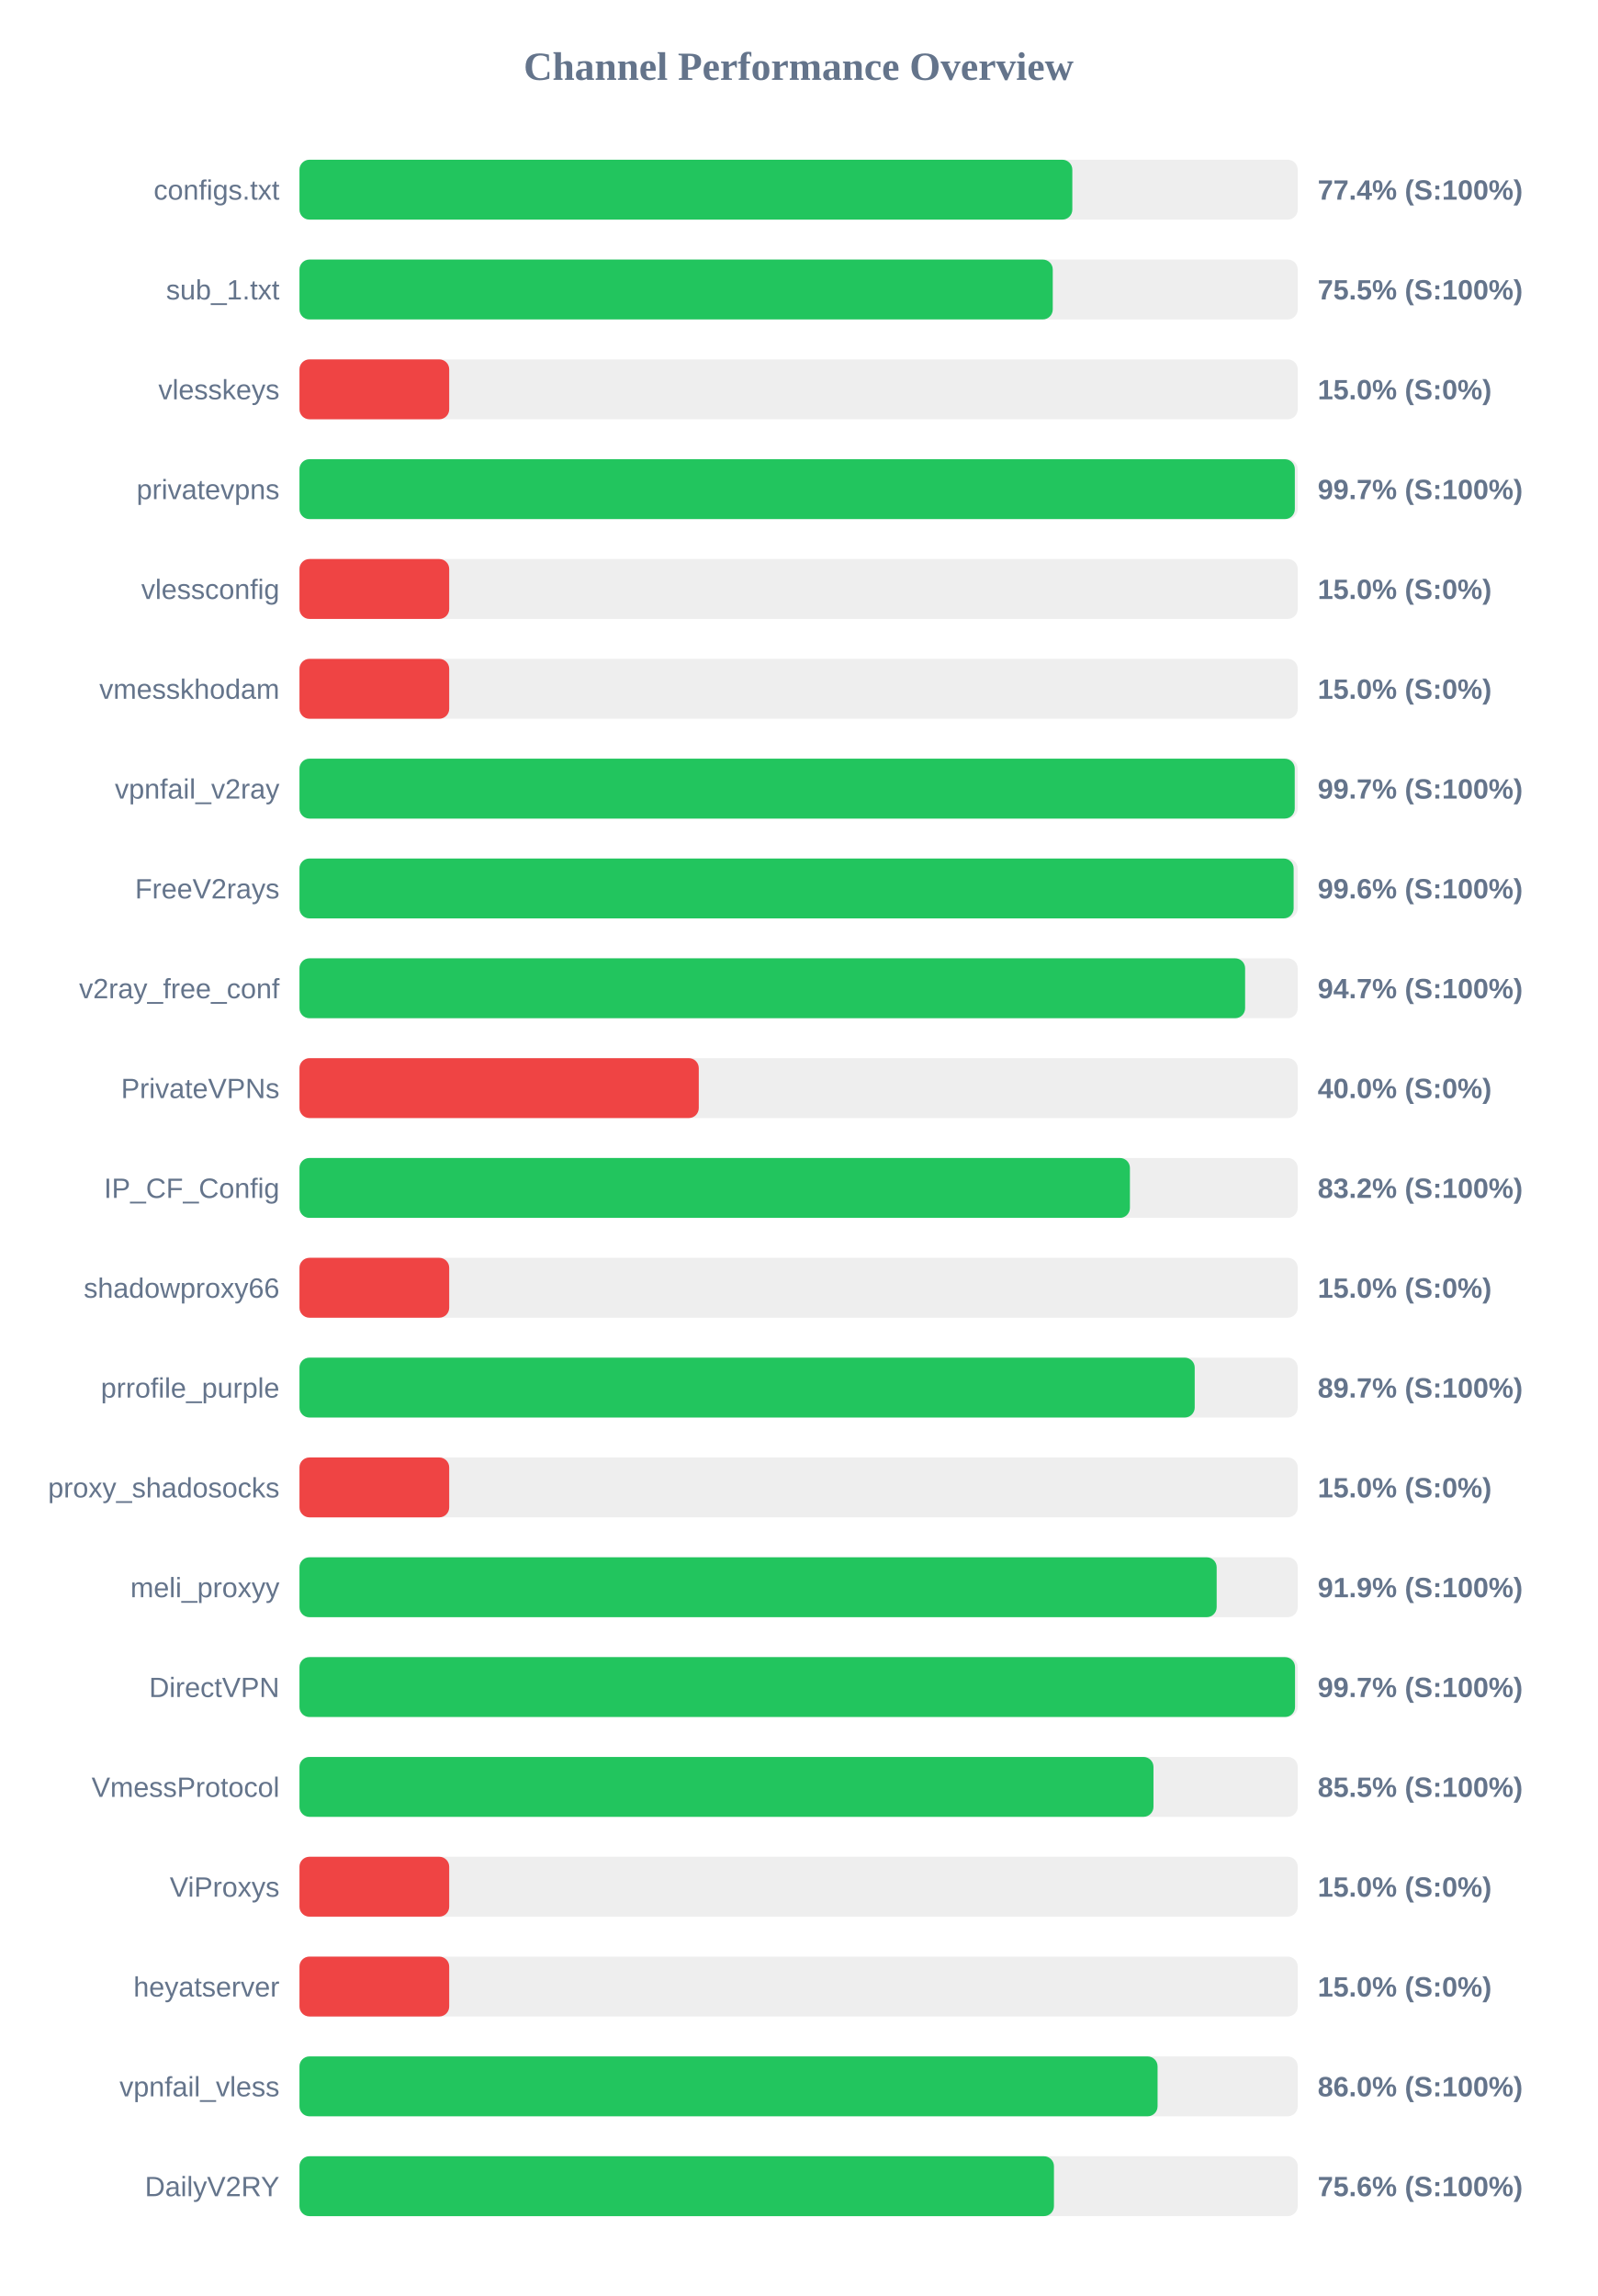
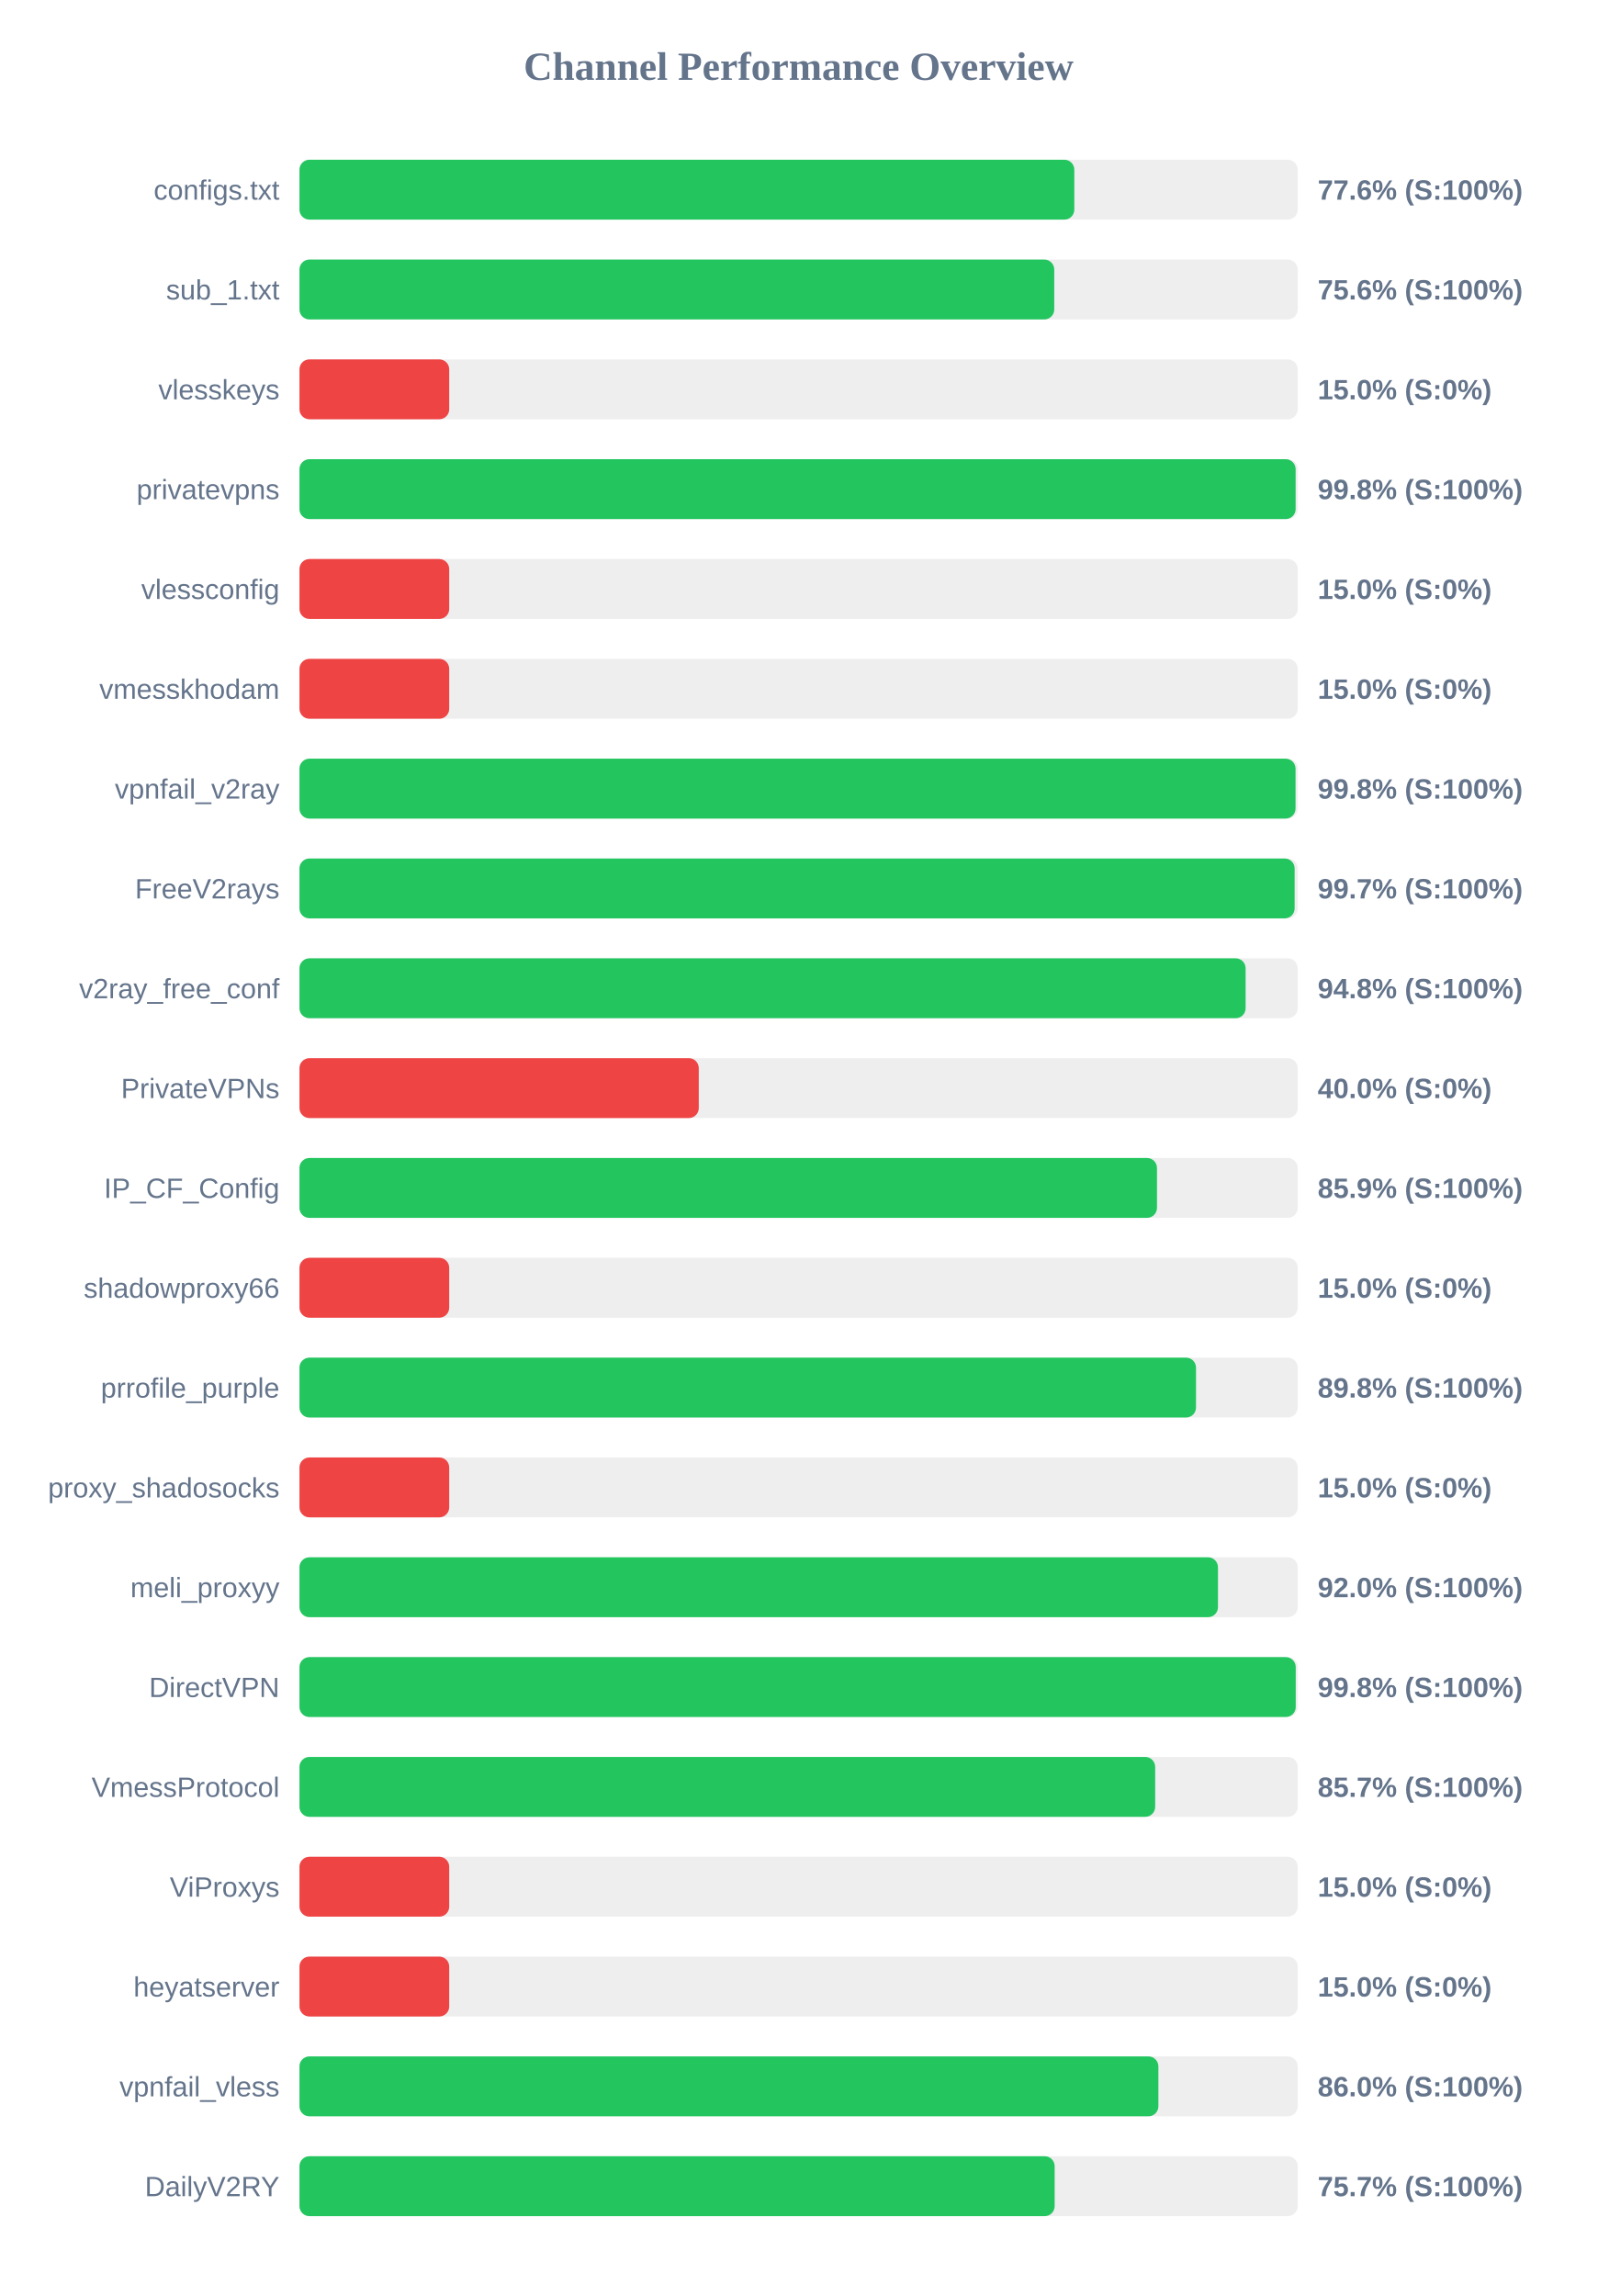
<svg xmlns="http://www.w3.org/2000/svg" width="800" height="1150" version="1.1">
  <style>
        .row { font: 14px Arial; fill: #64748b; }
        .score { font: bold 14px Arial; fill: #64748b; }
    </style>
  <text x="400" y="40" text-anchor="middle" font-size="20px" font-weight="bold" fill="#64748b">Channel Performance Overview</text>
  <rect x="150" y="80" width="500" height="30" fill="#eee" rx="5" />
-   <rect x="150" y="80" width="387.1" height="30" fill="#22c55e" rx="5" />
+   <rect x="150" y="80" width="388.1" height="30" fill="#22c55e" rx="5" />
  <text x="140" y="100" text-anchor="end" class="row">configs.txt</text>
-   <text x="660" y="100" text-anchor="start" class="score">77.4% (S:100%)</text>
+   <text x="660" y="100" text-anchor="start" class="score">77.6% (S:100%)</text>
  <rect x="150" y="130" width="500" height="30" fill="#eee" rx="5" />
-   <rect x="150" y="130" width="377.3" height="30" fill="#22c55e" rx="5" />
+   <rect x="150" y="130" width="378.05" height="30" fill="#22c55e" rx="5" />
  <text x="140" y="150" text-anchor="end" class="row">sub_1.txt</text>
-   <text x="660" y="150" text-anchor="start" class="score">75.5% (S:100%)</text>
+   <text x="660" y="150" text-anchor="start" class="score">75.6% (S:100%)</text>
  <rect x="150" y="180" width="500" height="30" fill="#eee" rx="5" />
  <rect x="150" y="180" width="75.0" height="30" fill="#ef4444" rx="5" />
  <text x="140" y="200" text-anchor="end" class="row">vlesskeys</text>
  <text x="660" y="200" text-anchor="start" class="score">15.0% (S:0%)</text>
  <rect x="150" y="230" width="500" height="30" fill="#eee" rx="5" />
-   <rect x="150" y="230" width="498.55" height="30" fill="#22c55e" rx="5" />
+   <rect x="150" y="230" width="498.95" height="30" fill="#22c55e" rx="5" />
  <text x="140" y="250" text-anchor="end" class="row">privatevpns</text>
-   <text x="660" y="250" text-anchor="start" class="score">99.7% (S:100%)</text>
+   <text x="660" y="250" text-anchor="start" class="score">99.8% (S:100%)</text>
  <rect x="150" y="280" width="500" height="30" fill="#eee" rx="5" />
  <rect x="150" y="280" width="75.0" height="30" fill="#ef4444" rx="5" />
  <text x="140" y="300" text-anchor="end" class="row">vlessconfig</text>
  <text x="660" y="300" text-anchor="start" class="score">15.0% (S:0%)</text>
  <rect x="150" y="330" width="500" height="30" fill="#eee" rx="5" />
  <rect x="150" y="330" width="75.0" height="30" fill="#ef4444" rx="5" />
  <text x="140" y="350" text-anchor="end" class="row">vmesskhodam</text>
  <text x="660" y="350" text-anchor="start" class="score">15.0% (S:0%)</text>
  <rect x="150" y="380" width="500" height="30" fill="#eee" rx="5" />
-   <rect x="150" y="380" width="498.5" height="30" fill="#22c55e" rx="5" />
+   <rect x="150" y="380" width="498.9" height="30" fill="#22c55e" rx="5" />
  <text x="140" y="400" text-anchor="end" class="row">vpnfail_v2ray</text>
-   <text x="660" y="400" text-anchor="start" class="score">99.7% (S:100%)</text>
+   <text x="660" y="400" text-anchor="start" class="score">99.8% (S:100%)</text>
  <rect x="150" y="430" width="500" height="30" fill="#eee" rx="5" />
-   <rect x="150" y="430" width="497.95" height="30" fill="#22c55e" rx="5" />
+   <rect x="150" y="430" width="498.45" height="30" fill="#22c55e" rx="5" />
  <text x="140" y="450" text-anchor="end" class="row">FreeV2rays</text>
-   <text x="660" y="450" text-anchor="start" class="score">99.6% (S:100%)</text>
+   <text x="660" y="450" text-anchor="start" class="score">99.7% (S:100%)</text>
  <rect x="150" y="480" width="500" height="30" fill="#eee" rx="5" />
-   <rect x="150" y="480" width="473.65" height="30" fill="#22c55e" rx="5" />
+   <rect x="150" y="480" width="473.9" height="30" fill="#22c55e" rx="5" />
  <text x="140" y="500" text-anchor="end" class="row">v2ray_free_conf</text>
-   <text x="660" y="500" text-anchor="start" class="score">94.7% (S:100%)</text>
+   <text x="660" y="500" text-anchor="start" class="score">94.8% (S:100%)</text>
  <rect x="150" y="530" width="500" height="30" fill="#eee" rx="5" />
  <rect x="150" y="530" width="200.0" height="30" fill="#ef4444" rx="5" />
  <text x="140" y="550" text-anchor="end" class="row">PrivateVPNs</text>
  <text x="660" y="550" text-anchor="start" class="score">40.0% (S:0%)</text>
  <rect x="150" y="580" width="500" height="30" fill="#eee" rx="5" />
-   <rect x="150" y="580" width="415.95" height="30" fill="#22c55e" rx="5" />
+   <rect x="150" y="580" width="429.5" height="30" fill="#22c55e" rx="5" />
  <text x="140" y="600" text-anchor="end" class="row">IP_CF_Config</text>
-   <text x="660" y="600" text-anchor="start" class="score">83.2% (S:100%)</text>
+   <text x="660" y="600" text-anchor="start" class="score">85.9% (S:100%)</text>
  <rect x="150" y="630" width="500" height="30" fill="#eee" rx="5" />
  <rect x="150" y="630" width="75.0" height="30" fill="#ef4444" rx="5" />
  <text x="140" y="650" text-anchor="end" class="row">shadowproxy66</text>
  <text x="660" y="650" text-anchor="start" class="score">15.0% (S:0%)</text>
  <rect x="150" y="680" width="500" height="30" fill="#eee" rx="5" />
-   <rect x="150" y="680" width="448.4" height="30" fill="#22c55e" rx="5" />
+   <rect x="150" y="680" width="449.05" height="30" fill="#22c55e" rx="5" />
  <text x="140" y="700" text-anchor="end" class="row">prrofile_purple</text>
-   <text x="660" y="700" text-anchor="start" class="score">89.7% (S:100%)</text>
+   <text x="660" y="700" text-anchor="start" class="score">89.8% (S:100%)</text>
  <rect x="150" y="730" width="500" height="30" fill="#eee" rx="5" />
  <rect x="150" y="730" width="75.0" height="30" fill="#ef4444" rx="5" />
  <text x="140" y="750" text-anchor="end" class="row">proxy_shadosocks</text>
  <text x="660" y="750" text-anchor="start" class="score">15.0% (S:0%)</text>
  <rect x="150" y="780" width="500" height="30" fill="#eee" rx="5" />
-   <rect x="150" y="780" width="459.4" height="30" fill="#22c55e" rx="5" />
+   <rect x="150" y="780" width="460.05" height="30" fill="#22c55e" rx="5" />
  <text x="140" y="800" text-anchor="end" class="row">meli_proxyy</text>
-   <text x="660" y="800" text-anchor="start" class="score">91.9% (S:100%)</text>
+   <text x="660" y="800" text-anchor="start" class="score">92.0% (S:100%)</text>
  <rect x="150" y="830" width="500" height="30" fill="#eee" rx="5" />
-   <rect x="150" y="830" width="498.65" height="30" fill="#22c55e" rx="5" />
+   <rect x="150" y="830" width="499.0" height="30" fill="#22c55e" rx="5" />
  <text x="140" y="850" text-anchor="end" class="row">DirectVPN</text>
-   <text x="660" y="850" text-anchor="start" class="score">99.7% (S:100%)</text>
+   <text x="660" y="850" text-anchor="start" class="score">99.8% (S:100%)</text>
  <rect x="150" y="880" width="500" height="30" fill="#eee" rx="5" />
-   <rect x="150" y="880" width="427.75" height="30" fill="#22c55e" rx="5" />
+   <rect x="150" y="880" width="428.6" height="30" fill="#22c55e" rx="5" />
  <text x="140" y="900" text-anchor="end" class="row">VmessProtocol</text>
-   <text x="660" y="900" text-anchor="start" class="score">85.5% (S:100%)</text>
+   <text x="660" y="900" text-anchor="start" class="score">85.7% (S:100%)</text>
  <rect x="150" y="930" width="500" height="30" fill="#eee" rx="5" />
  <rect x="150" y="930" width="75.0" height="30" fill="#ef4444" rx="5" />
  <text x="140" y="950" text-anchor="end" class="row">ViProxys</text>
  <text x="660" y="950" text-anchor="start" class="score">15.0% (S:0%)</text>
  <rect x="150" y="980" width="500" height="30" fill="#eee" rx="5" />
  <rect x="150" y="980" width="75.0" height="30" fill="#ef4444" rx="5" />
  <text x="140" y="1000" text-anchor="end" class="row">heyatserver</text>
  <text x="660" y="1000" text-anchor="start" class="score">15.0% (S:0%)</text>
  <rect x="150" y="1030" width="500" height="30" fill="#eee" rx="5" />
-   <rect x="150" y="1030" width="429.8" height="30" fill="#22c55e" rx="5" />
+   <rect x="150" y="1030" width="430.2" height="30" fill="#22c55e" rx="5" />
  <text x="140" y="1050" text-anchor="end" class="row">vpnfail_vless</text>
  <text x="660" y="1050" text-anchor="start" class="score">86.0% (S:100%)</text>
  <rect x="150" y="1080" width="500" height="30" fill="#eee" rx="5" />
-   <rect x="150" y="1080" width="377.9" height="30" fill="#22c55e" rx="5" />
+   <rect x="150" y="1080" width="378.25" height="30" fill="#22c55e" rx="5" />
  <text x="140" y="1100" text-anchor="end" class="row">DailyV2RY</text>
-   <text x="660" y="1100" text-anchor="start" class="score">75.6% (S:100%)</text>
+   <text x="660" y="1100" text-anchor="start" class="score">75.7% (S:100%)</text>
</svg>
